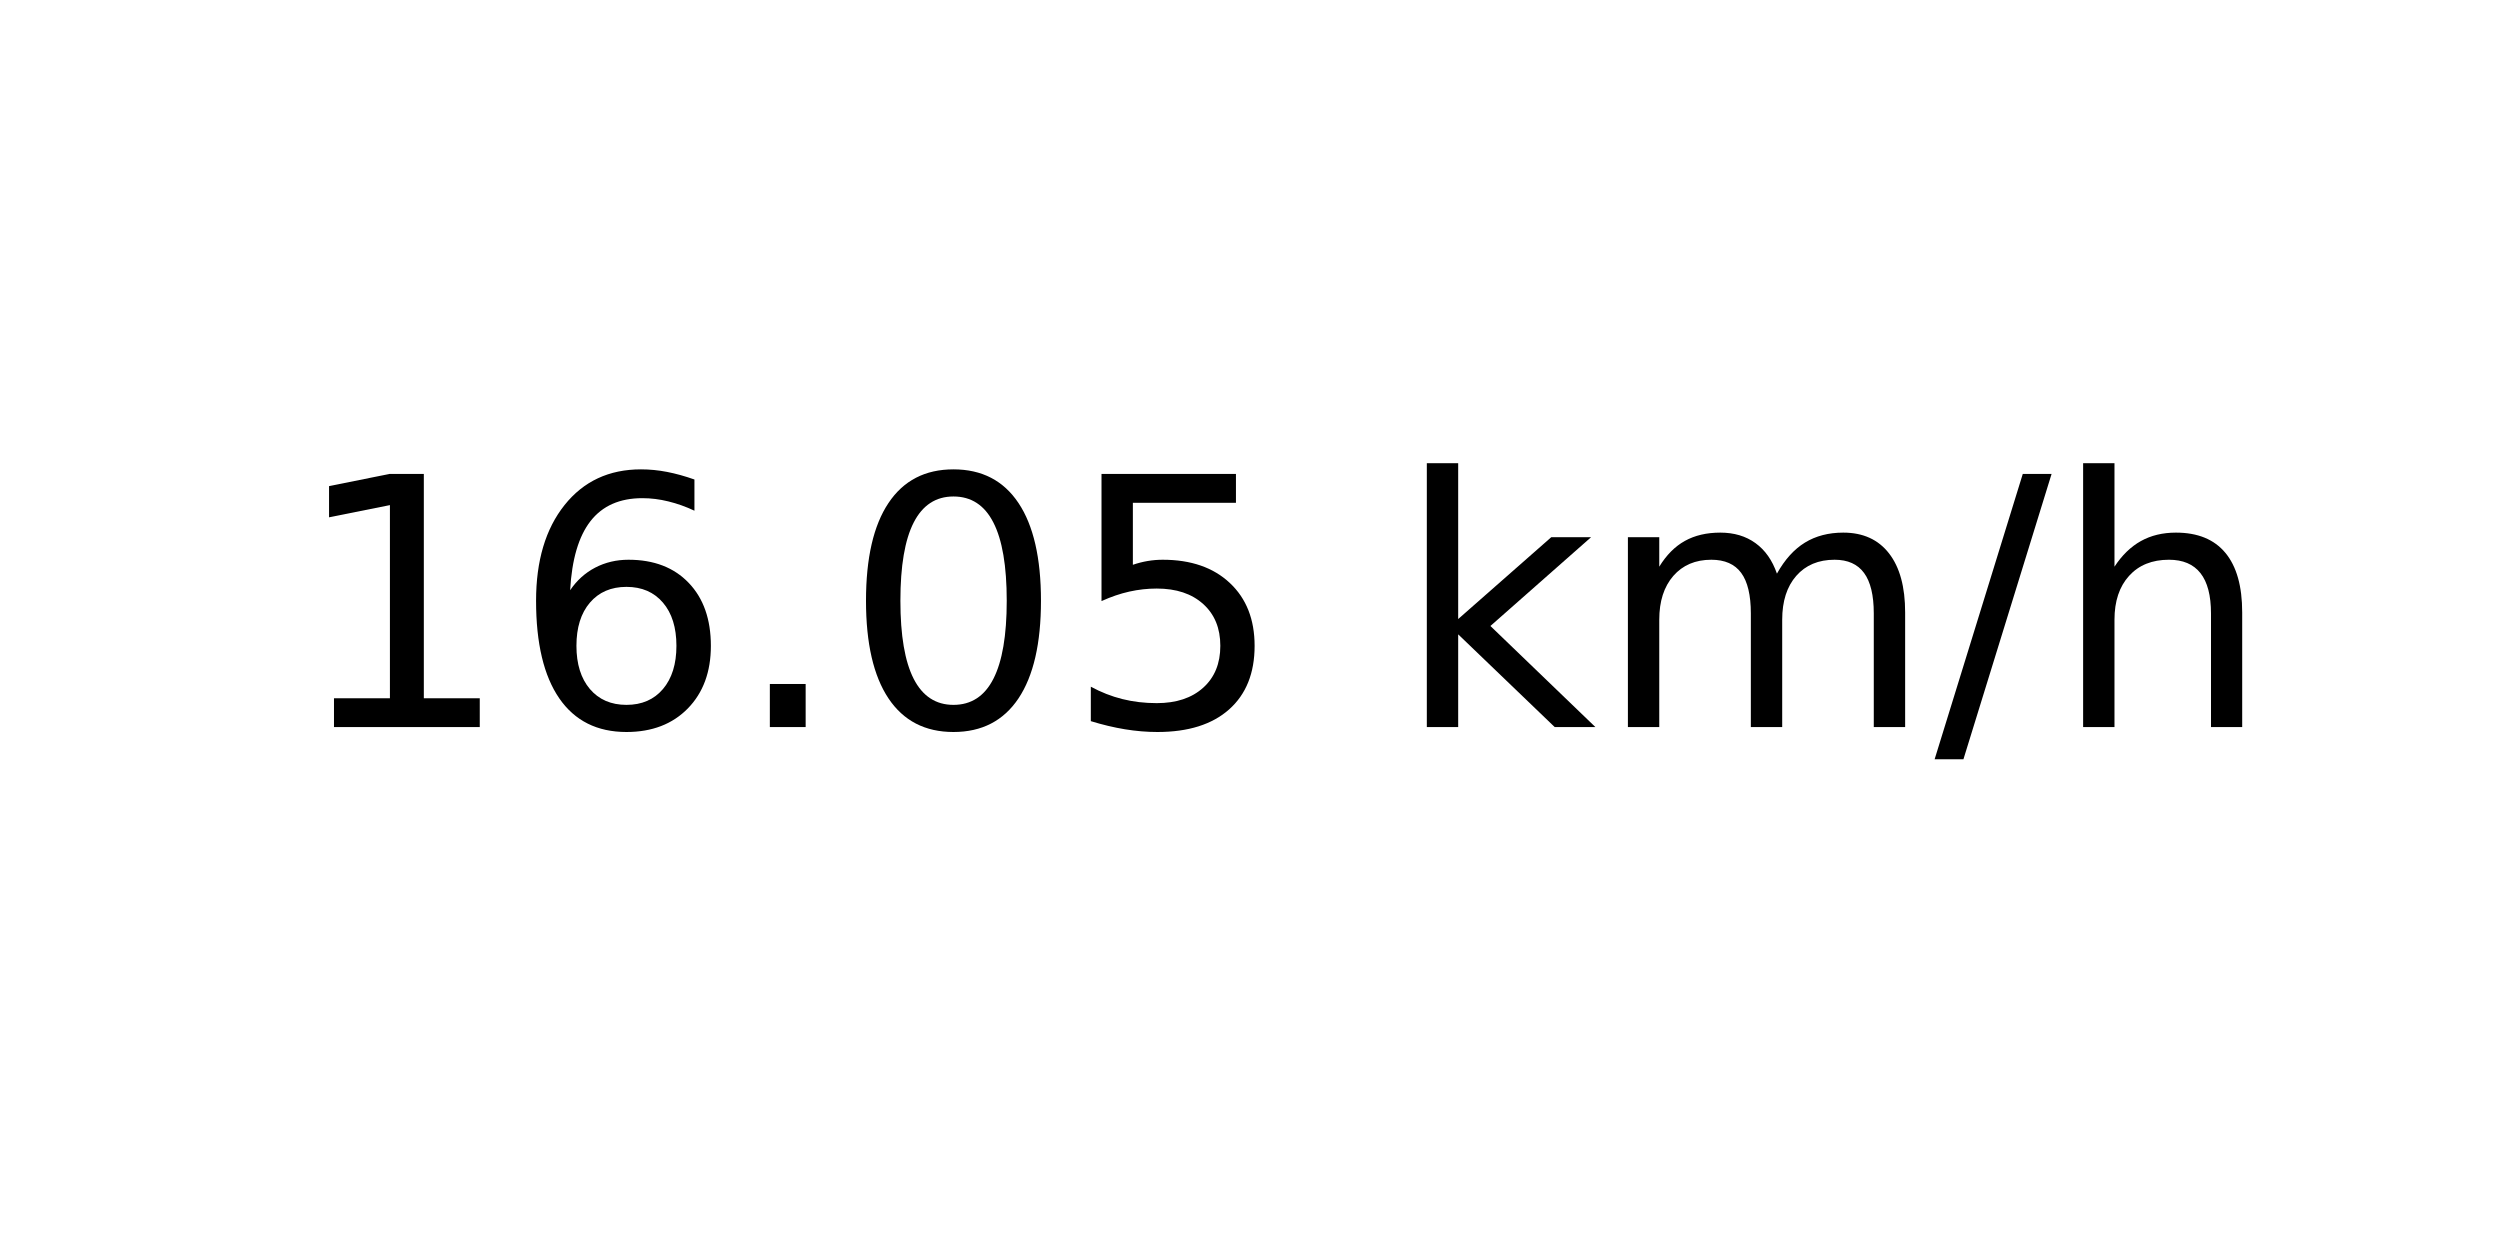
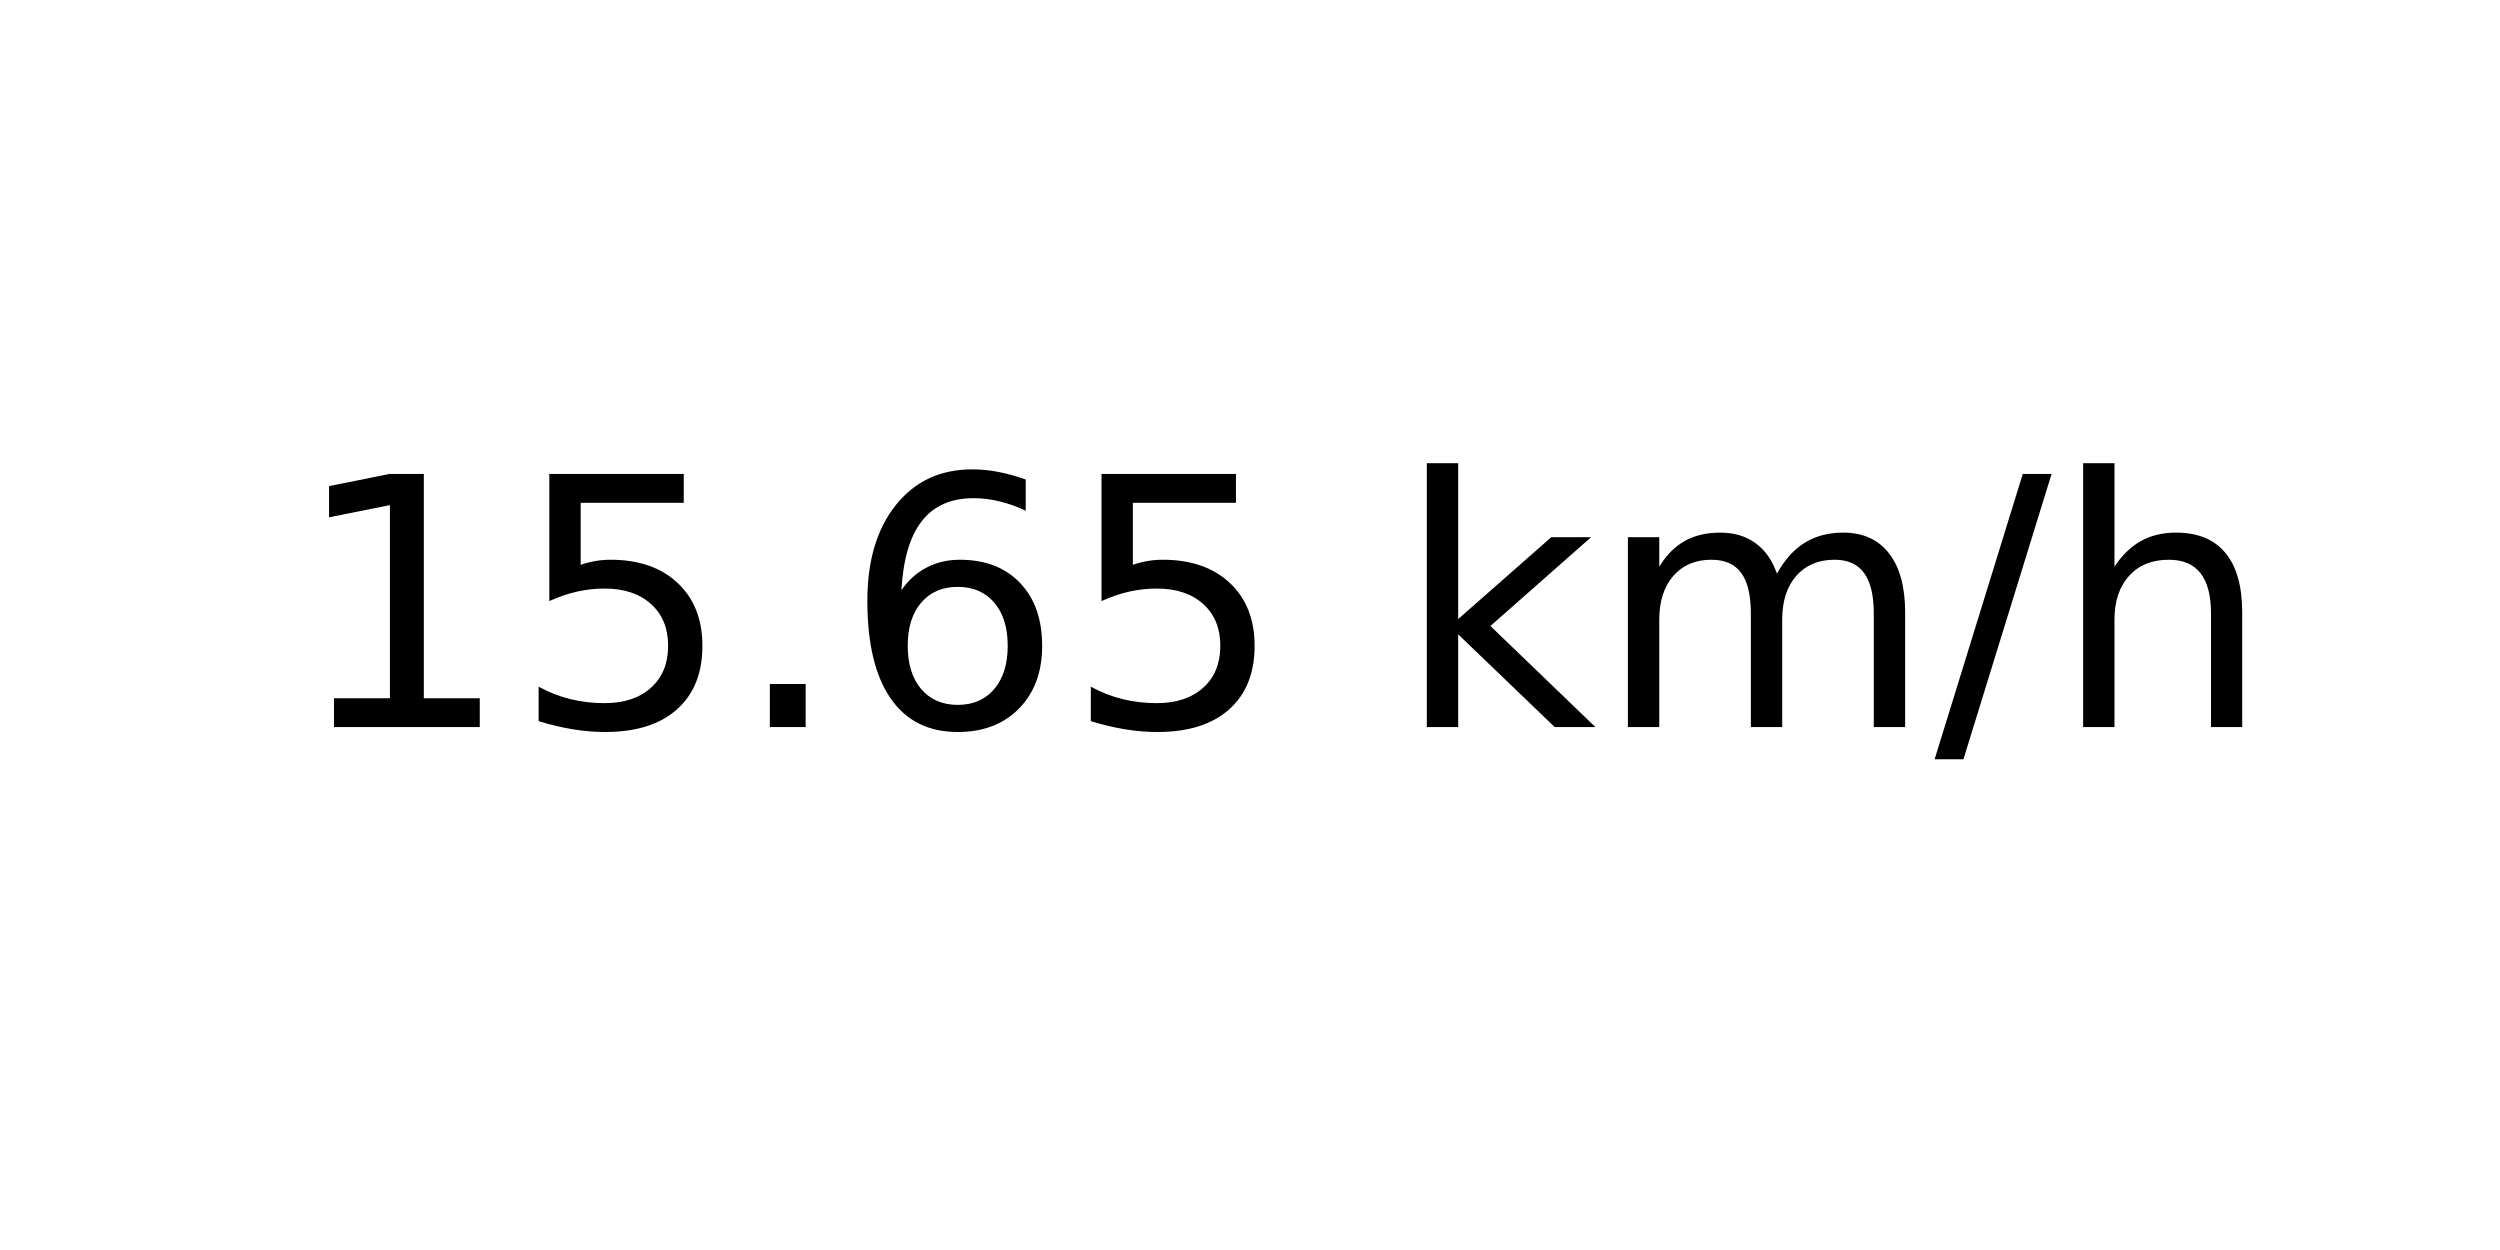
<svg xmlns="http://www.w3.org/2000/svg" xmlns:xlink="http://www.w3.org/1999/xlink" width="72pt" height="36pt" viewBox="0 0 72 36" version="1.1">
  <defs>
    <style type="text/css">*{stroke-linejoin: round; stroke-linecap: butt}</style>
  </defs>
  <g id="figure_1">
    <g id="axes_1">
      <g id="text_1">
        <g transform="translate(8.378125 20.93937) scale(0.1 -0.1)">
          <defs>
            <path id="DejaVuSans-31" d="M 794 531  L 1825 531  L 1825 4091  L 703 3866  L 703 4441  L 1819 4666  L 2450 4666  L 2450 531  L 3481 531  L 3481 0  L 794 0  L 794 531  z " transform="scale(0.015625)" />
+             <path id="DejaVuSans-35" d="M 691 4666  L 3169 4666  L 3169 4134  L 1269 4134  L 1269 2991  Q 1406 3038 1543 3061  Q 1681 3084 1819 3084  Q 2600 3084 3056 2656  Q 3513 2228 3513 1497  Q 3513 744 3044 326  Q 2575 -91 1722 -91  Q 1428 -91 1123 -41  Q 819 9 494 109  L 494 744  Q 775 591 1075 516  Q 1375 441 1709 441  Q 2250 441 2565 725  Q 2881 1009 2881 1497  Q 2881 1984 2565 2268  Q 2250 2553 1709 2553  Q 1456 2553 1204 2497  Q 953 2441 691 2322  L 691 4666  z " transform="scale(0.015625)" />
+             <path id="DejaVuSans-2e" d="M 684 794  L 1344 794  L 1344 0  L 684 0  L 684 794  z " transform="scale(0.015625)" />
            <path id="DejaVuSans-36" d="M 2113 2584  Q 1688 2584 1439 2293  Q 1191 2003 1191 1497  Q 1191 994 1439 701  Q 1688 409 2113 409  Q 2538 409 2786 701  Q 3034 994 3034 1497  Q 3034 2003 2786 2293  Q 2538 2584 2113 2584  z M 3366 4563  L 3366 3988  Q 3128 4100 2886 4159  Q 2644 4219 2406 4219  Q 1781 4219 1451 3797  Q 1122 3375 1075 2522  Q 1259 2794 1537 2939  Q 1816 3084 2150 3084  Q 2853 3084 3261 2657  Q 3669 2231 3669 1497  Q 3669 778 3244 343  Q 2819 -91 2113 -91  Q 1303 -91 875 529  Q 447 1150 447 2328  Q 447 3434 972 4092  Q 1497 4750 2381 4750  Q 2619 4750 2861 4703  Q 3103 4656 3366 4563  z " transform="scale(0.015625)" />
-             <path id="DejaVuSans-2e" d="M 684 794  L 1344 794  L 1344 0  L 684 0  L 684 794  z " transform="scale(0.015625)" />
-             <path id="DejaVuSans-30" d="M 2034 4250  Q 1547 4250 1301 3770  Q 1056 3291 1056 2328  Q 1056 1369 1301 889  Q 1547 409 2034 409  Q 2525 409 2770 889  Q 3016 1369 3016 2328  Q 3016 3291 2770 3770  Q 2525 4250 2034 4250  z M 2034 4750  Q 2819 4750 3233 4129  Q 3647 3509 3647 2328  Q 3647 1150 3233 529  Q 2819 -91 2034 -91  Q 1250 -91 836 529  Q 422 1150 422 2328  Q 422 3509 836 4129  Q 1250 4750 2034 4750  z " transform="scale(0.015625)" />
-             <path id="DejaVuSans-35" d="M 691 4666  L 3169 4666  L 3169 4134  L 1269 4134  L 1269 2991  Q 1406 3038 1543 3061  Q 1681 3084 1819 3084  Q 2600 3084 3056 2656  Q 3513 2228 3513 1497  Q 3513 744 3044 326  Q 2575 -91 1722 -91  Q 1428 -91 1123 -41  Q 819 9 494 109  L 494 744  Q 775 591 1075 516  Q 1375 441 1709 441  Q 2250 441 2565 725  Q 2881 1009 2881 1497  Q 2881 1984 2565 2268  Q 2250 2553 1709 2553  Q 1456 2553 1204 2497  Q 953 2441 691 2322  L 691 4666  z " transform="scale(0.015625)" />
            <path id="DejaVuSans-20" transform="scale(0.015625)" />
            <path id="DejaVuSans-6b" d="M 581 4863  L 1159 4863  L 1159 1991  L 2875 3500  L 3609 3500  L 1753 1863  L 3688 0  L 2938 0  L 1159 1709  L 1159 0  L 581 0  L 581 4863  z " transform="scale(0.015625)" />
            <path id="DejaVuSans-6d" d="M 3328 2828  Q 3544 3216 3844 3400  Q 4144 3584 4550 3584  Q 5097 3584 5394 3201  Q 5691 2819 5691 2113  L 5691 0  L 5113 0  L 5113 2094  Q 5113 2597 4934 2840  Q 4756 3084 4391 3084  Q 3944 3084 3684 2787  Q 3425 2491 3425 1978  L 3425 0  L 2847 0  L 2847 2094  Q 2847 2600 2669 2842  Q 2491 3084 2119 3084  Q 1678 3084 1418 2786  Q 1159 2488 1159 1978  L 1159 0  L 581 0  L 581 3500  L 1159 3500  L 1159 2956  Q 1356 3278 1631 3431  Q 1906 3584 2284 3584  Q 2666 3584 2933 3390  Q 3200 3197 3328 2828  z " transform="scale(0.015625)" />
            <path id="DejaVuSans-2f" d="M 1625 4666  L 2156 4666  L 531 -594  L 0 -594  L 1625 4666  z " transform="scale(0.015625)" />
            <path id="DejaVuSans-68" d="M 3513 2113  L 3513 0  L 2938 0  L 2938 2094  Q 2938 2591 2744 2837  Q 2550 3084 2163 3084  Q 1697 3084 1428 2787  Q 1159 2491 1159 1978  L 1159 0  L 581 0  L 581 4863  L 1159 4863  L 1159 2956  Q 1366 3272 1645 3428  Q 1925 3584 2291 3584  Q 2894 3584 3203 3211  Q 3513 2838 3513 2113  z " transform="scale(0.015625)" />
          </defs>
          <use xlink:href="#DejaVuSans-31" />
-           <use xlink:href="#DejaVuSans-36" x="63.623" />
+           <use xlink:href="#DejaVuSans-35" x="63.623" />
          <use xlink:href="#DejaVuSans-2e" x="127.246" />
-           <use xlink:href="#DejaVuSans-30" x="159.033" />
+           <use xlink:href="#DejaVuSans-36" x="159.033" />
          <use xlink:href="#DejaVuSans-35" x="222.656" />
          <use xlink:href="#DejaVuSans-20" x="286.279" />
          <use xlink:href="#DejaVuSans-6b" x="318.066" />
          <use xlink:href="#DejaVuSans-6d" x="375.977" />
          <use xlink:href="#DejaVuSans-2f" x="473.389" />
          <use xlink:href="#DejaVuSans-68" x="507.08" />
        </g>
      </g>
    </g>
  </g>
</svg>
